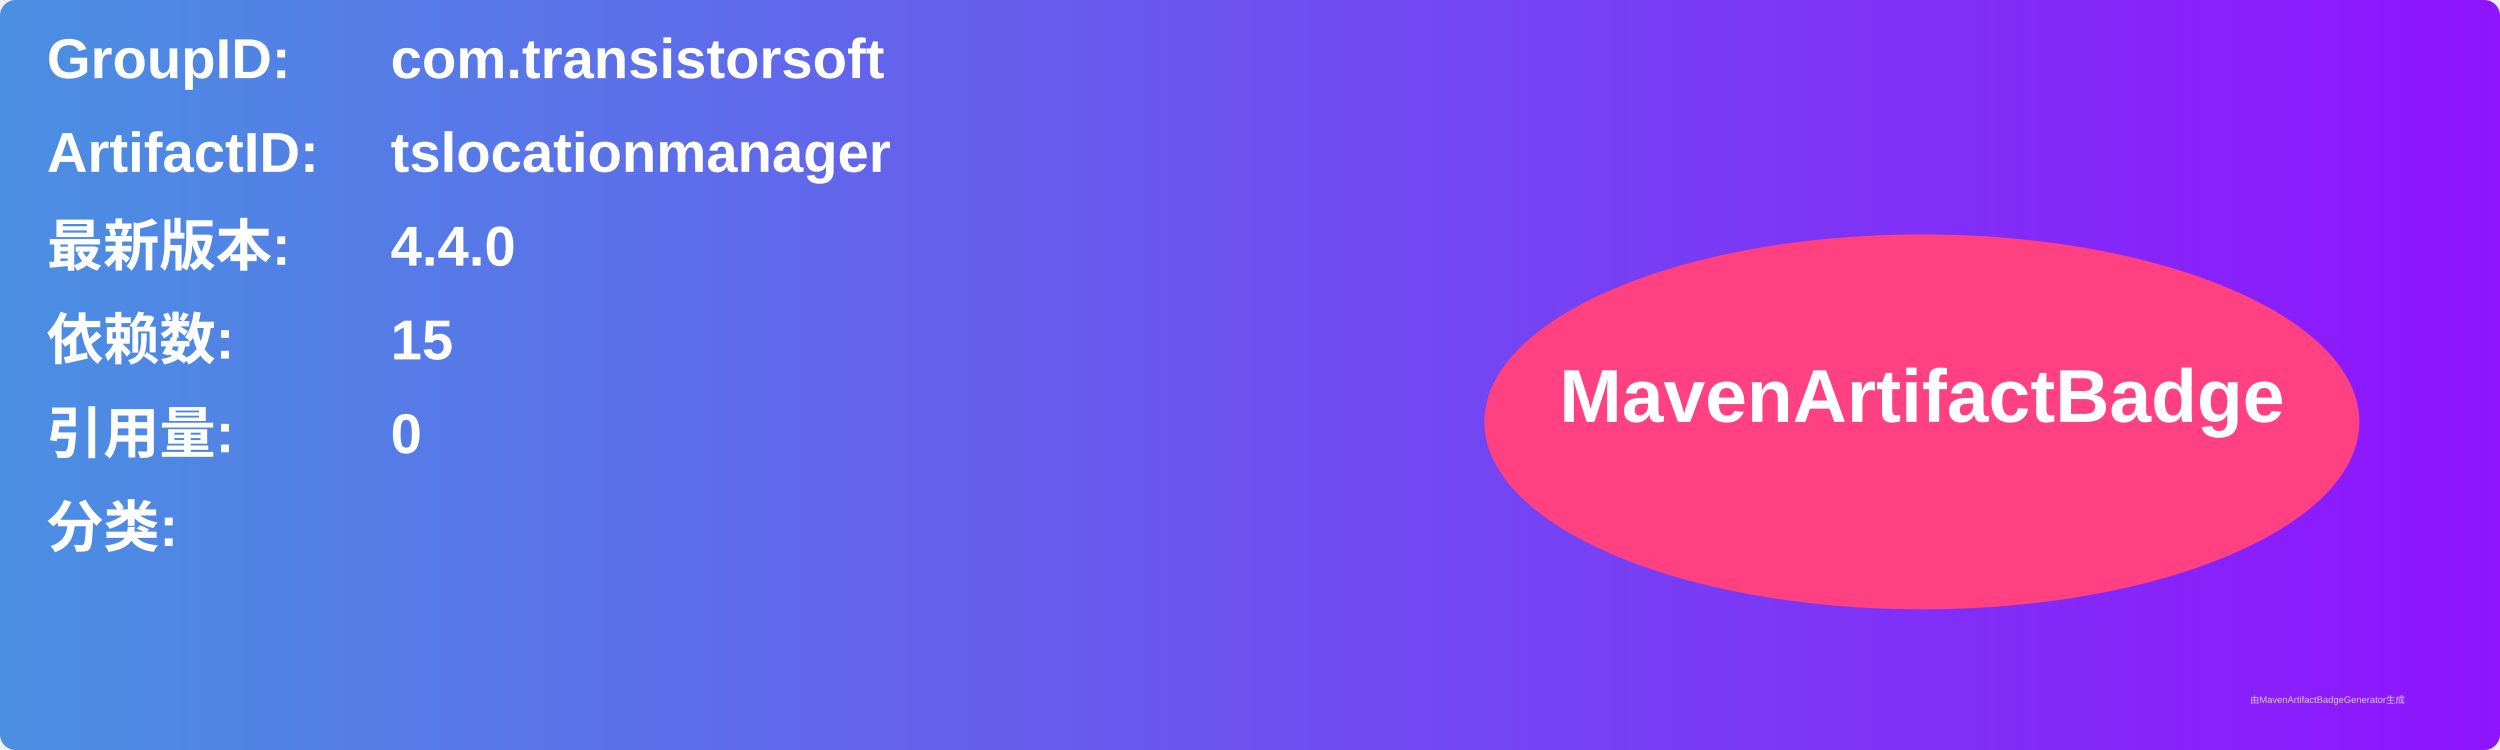
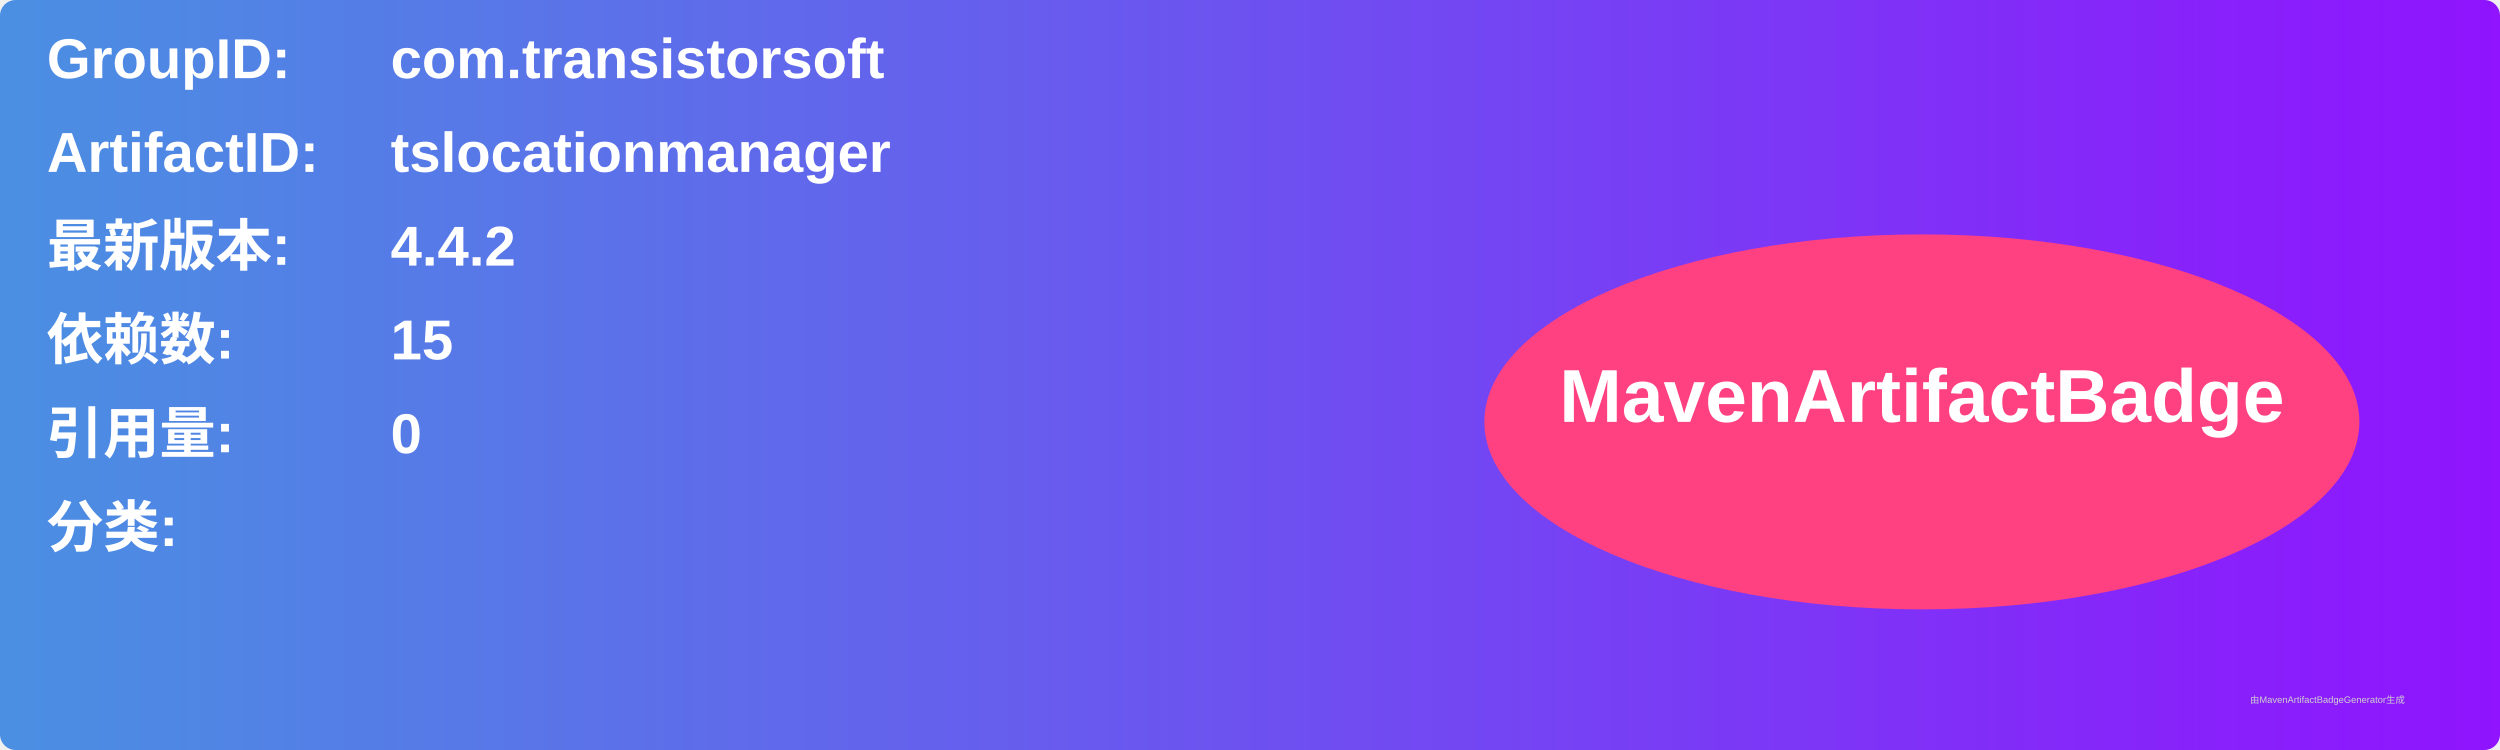
<svg xmlns="http://www.w3.org/2000/svg" width="800" height="240" viewBox="0 0 800 240">
  <linearGradient id="grad" x1="0%" y1="0%" x2="100%" y2="0%">
    <stop offset="0%" stop-color="#4a90e2" />
    <stop offset="100%" stop-color="#9013fe" />
  </linearGradient>
  <rect width="100%" height="100%" rx="5" ry="5" fill="url(#grad)" />
  <g transform="translate(15, 15)">
    <text x="0" y="10" font-family="Arial" font-size="18" fill="white" font-weight="bold" width="260">GroupID:</text>
    <text x="110" y="10" font-family="Arial" font-size="18" fill="white" font-weight="bold" width="460">com.transistorsoft</text>
    <text x="0" y="40" font-family="Arial" font-size="18" fill="white" font-weight="bold" width="260">ArtifactID:</text>
    <text x="110" y="40" font-family="Arial" font-size="18" fill="white" font-weight="bold" width="460">tslocationmanager</text>
    <text x="0" y="70" font-family="Arial" font-size="18" fill="white" font-weight="bold">最新版本:</text>
    <text x="110" y="70" font-family="Arial" font-size="18" fill="white" font-weight="bold">
-       <tspan font-weight="bold">4.4.0</tspan>
+       <tspan font-weight="bold">4.4.2</tspan>
    </text>
    <text x="0" y="100" font-family="Arial" font-size="18" fill="white" font-weight="bold">依赖数: </text>
    <text x="110" y="100" font-family="Arial" font-size="18" fill="white">
      <tspan font-weight="bold">15</tspan>
    </text>
    <text x="0" y="130" font-family="Arial" font-size="18" fill="white" font-weight="bold">引用量: </text>
    <text x="110" y="130" font-family="Arial" font-size="18" fill="white">
      <tspan font-weight="bold">0</tspan>
    </text>
    <text x="0" y="160" font-family="Arial" font-size="18" fill="white" font-weight="bold">分类:</text>
    <text x="10" y="190" font-family="Arial" font-size="10" fill="white">
      <tspan font-weight="bold" />
    </text>
    <ellipse cx="600" cy="120" rx="140" ry="60" fill="#ff4081" />
    <text x="600" y="120" text-anchor="middle" font-family="Arial" font-size="24" fill="white" font-weight="bold">MavenArtifactBadge</text>
  </g>
  <text x="720" y="225" font-family="Arial" font-size="3" fill="#d0d0d0">由MavenArtifactBadgeGenerator生成</text>
</svg>
